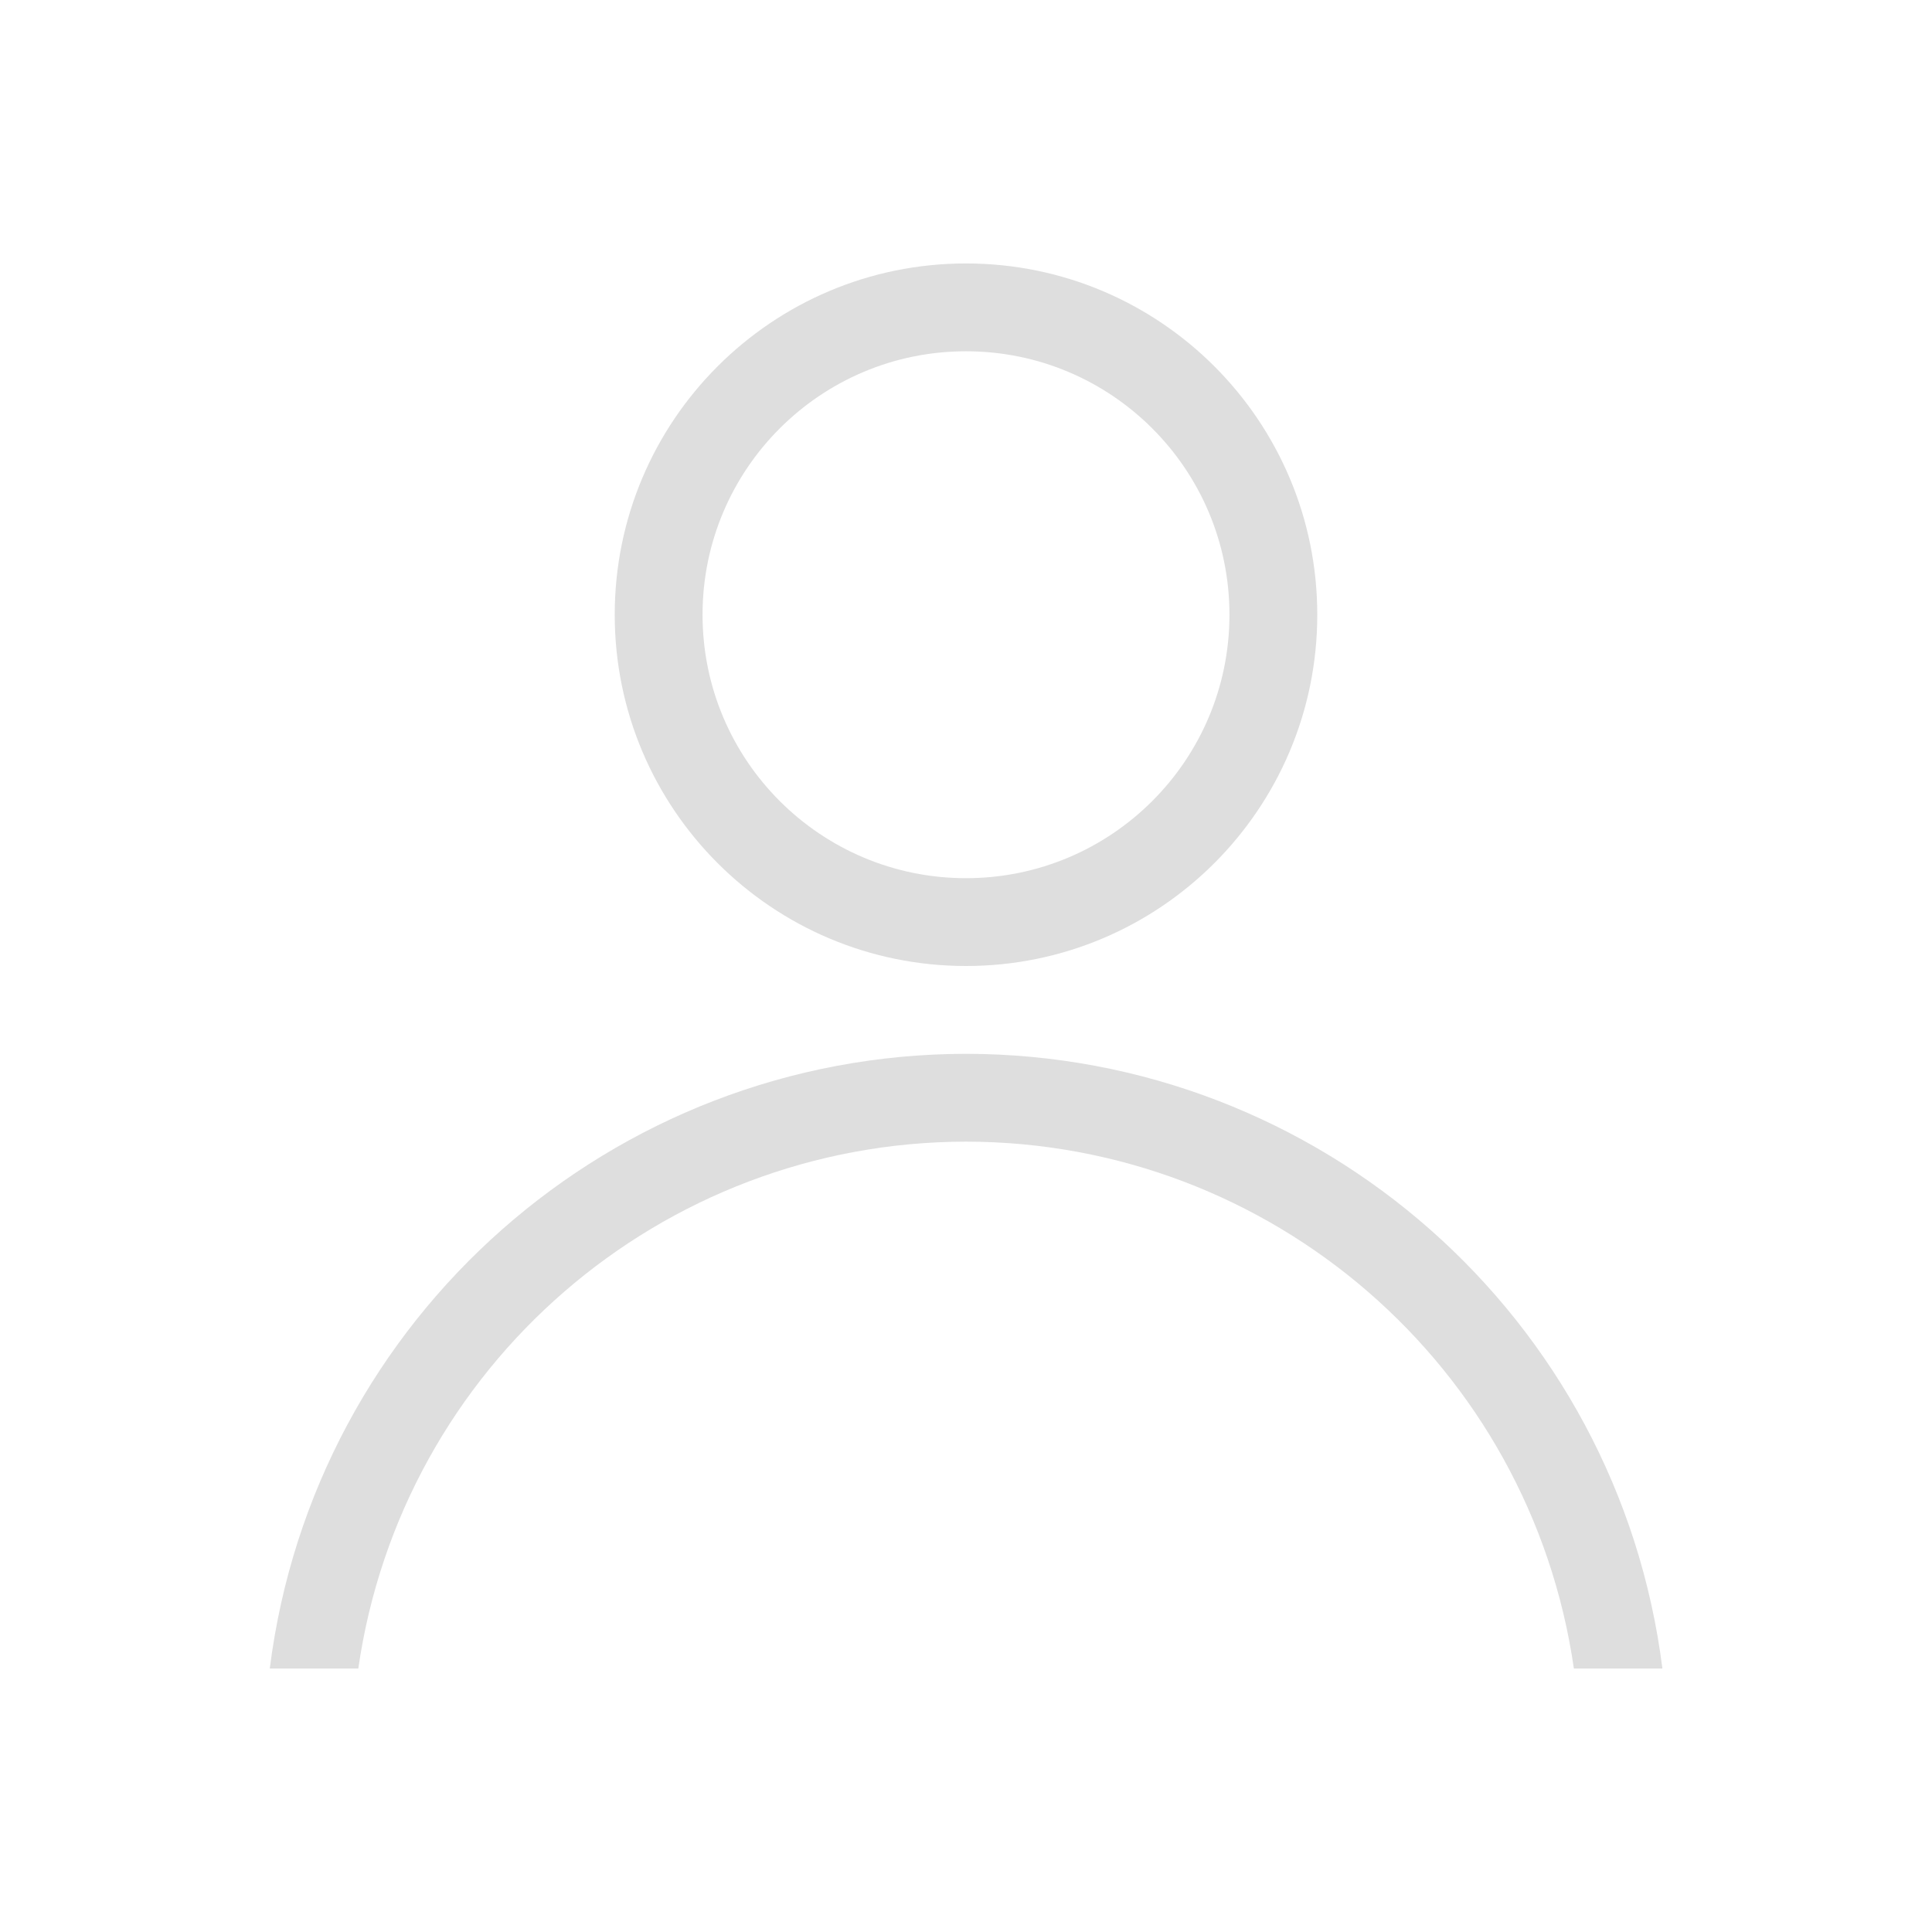
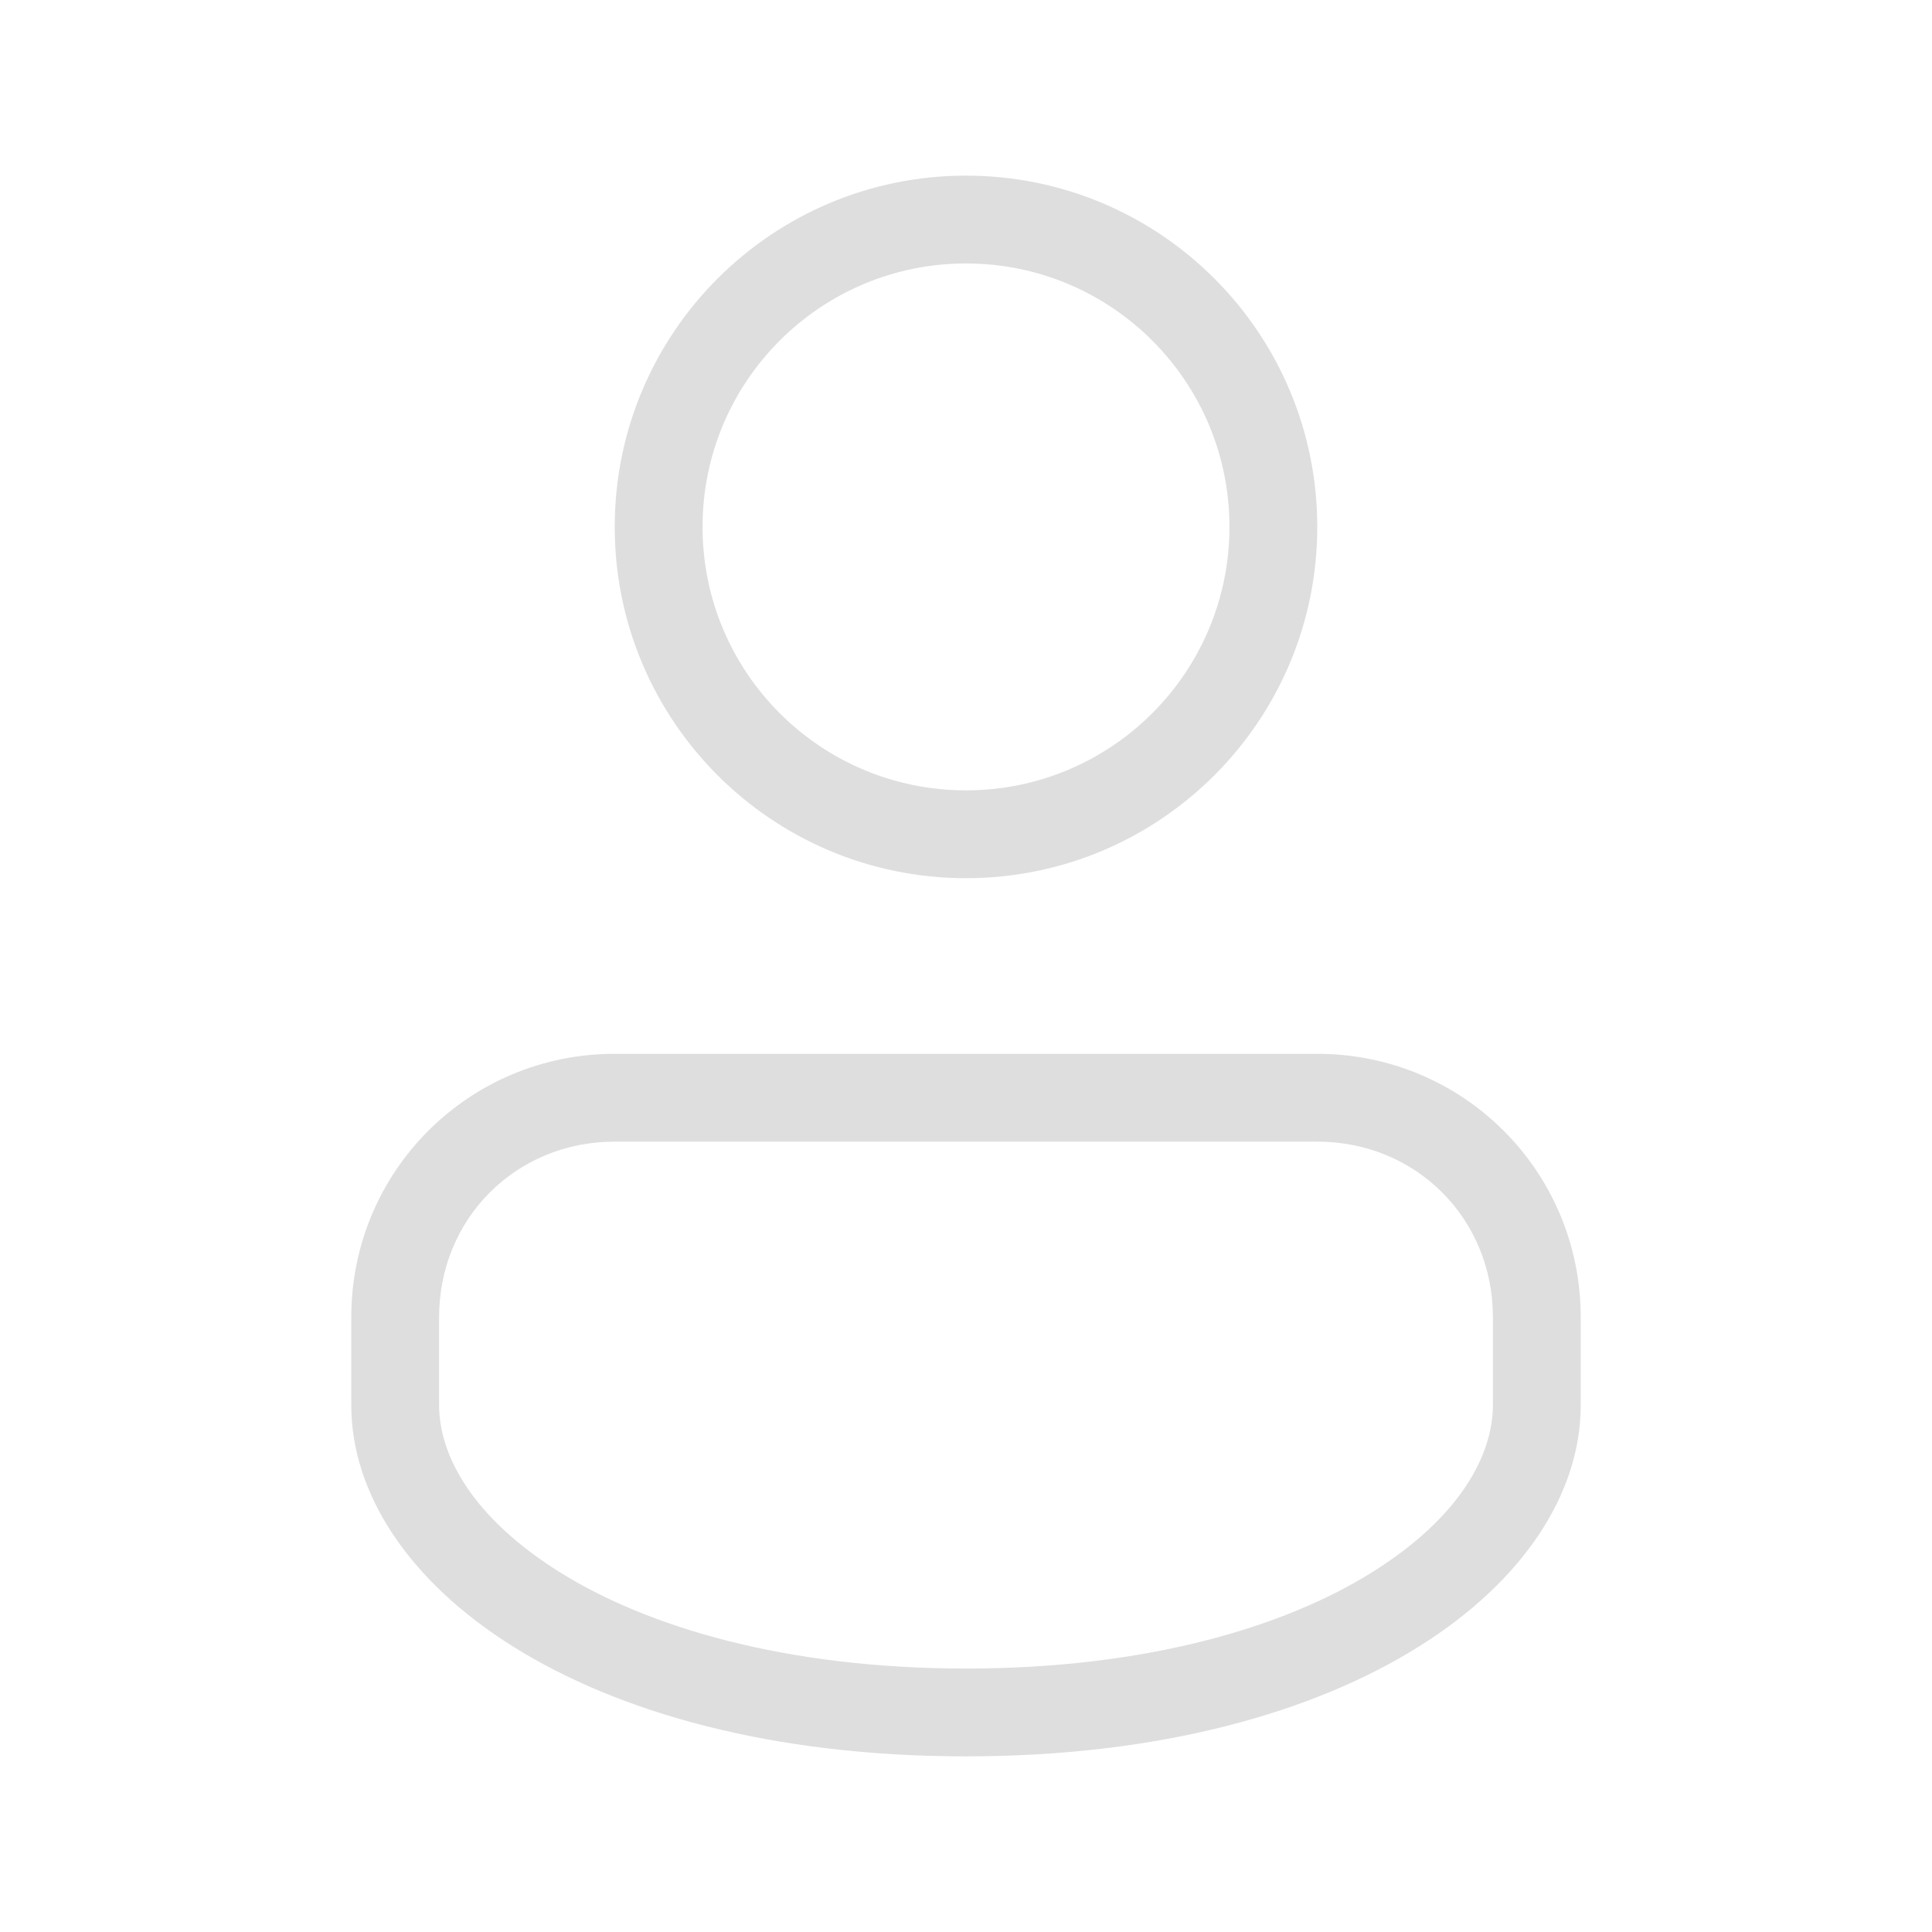
- <svg xmlns="http://www.w3.org/2000/svg" viewBox="0 0 22 22">
-   <defs id="defs3051">
-     <style type="text/css" id="current-color-scheme">
-       .ColorScheme-Text {
-         color:#dedede;
-       }
-       </style>
+ <svg xmlns="http://www.w3.org/2000/svg" width="22" height="22" viewBox="0 0 22 22" version="1.1" id="svg5">
+   <defs id="defs2">
+     <style id="current-color-scheme" type="text/css">
+       .ColorScheme-Text { color:#dedede; }
+     </style>
  </defs>
-   <path style="fill:currentColor;fill-opacity:1;stroke:none" d="M 11 3 A 4 4 0 0 0 7 7 A 4 4 0 0 0 11 11 A 4 4 0 0 0 15 7 A 4 4 0 0 0 11 3 z M 11 4 A 3 3 0 0 1 14 7 A 3 3 0 0 1 11 10 A 3 3 0 0 1 8 7 A 3 3 0 0 1 11 4 z M 11 12 A 8 8 0 0 0 3.072 19 L 4.08 19 A 7 7 0 0 1 11 13 A 7 7 0 0 1 17.922 19 L 18.93 19 A 8 8 0 0 0 11 12 z " class="ColorScheme-Text" />
+   <path d="M 11,2 C 8.791,2 7,3.791 7,6 c 0,2.209 1.791,4 4,4 2.209,0 4,-1.791 4,-4 0,-2.209 -1.791,-4 -4,-4 z m 0,1 c 1.657,0 3,1.343 3,3 0,1.657 -1.343,3 -3,3 C 9.343,9 8,7.657 8,6 8,4.343 9.343,3 11,3 Z m -4,9 c -1.662,0 -3,1.338 -3,3 v 1 c 0,2 2.582,4 7,4 4.418,0 7,-2 7,-4 v -1 c 0,-1.662 -1.338,-3 -3,-3 z m 0,1 h 8 c 1.125,0 2,0.875 2,2 v 1 c 0,0.57 -0.377,1.279 -1.373,1.902 C 14.631,18.526 13.058,19 11,19 8.942,19 7.369,18.526 6.373,17.902 5.377,17.279 5,16.57 5,16 v -1 c 0,-1.125 0.875,-2 2,-2 z" style="fill:currentColor;fill-opacity:1;stroke-width:1.348;stroke-linecap:round;stroke-linejoin:round" class="ColorScheme-Text" id="path5563" />
</svg>
